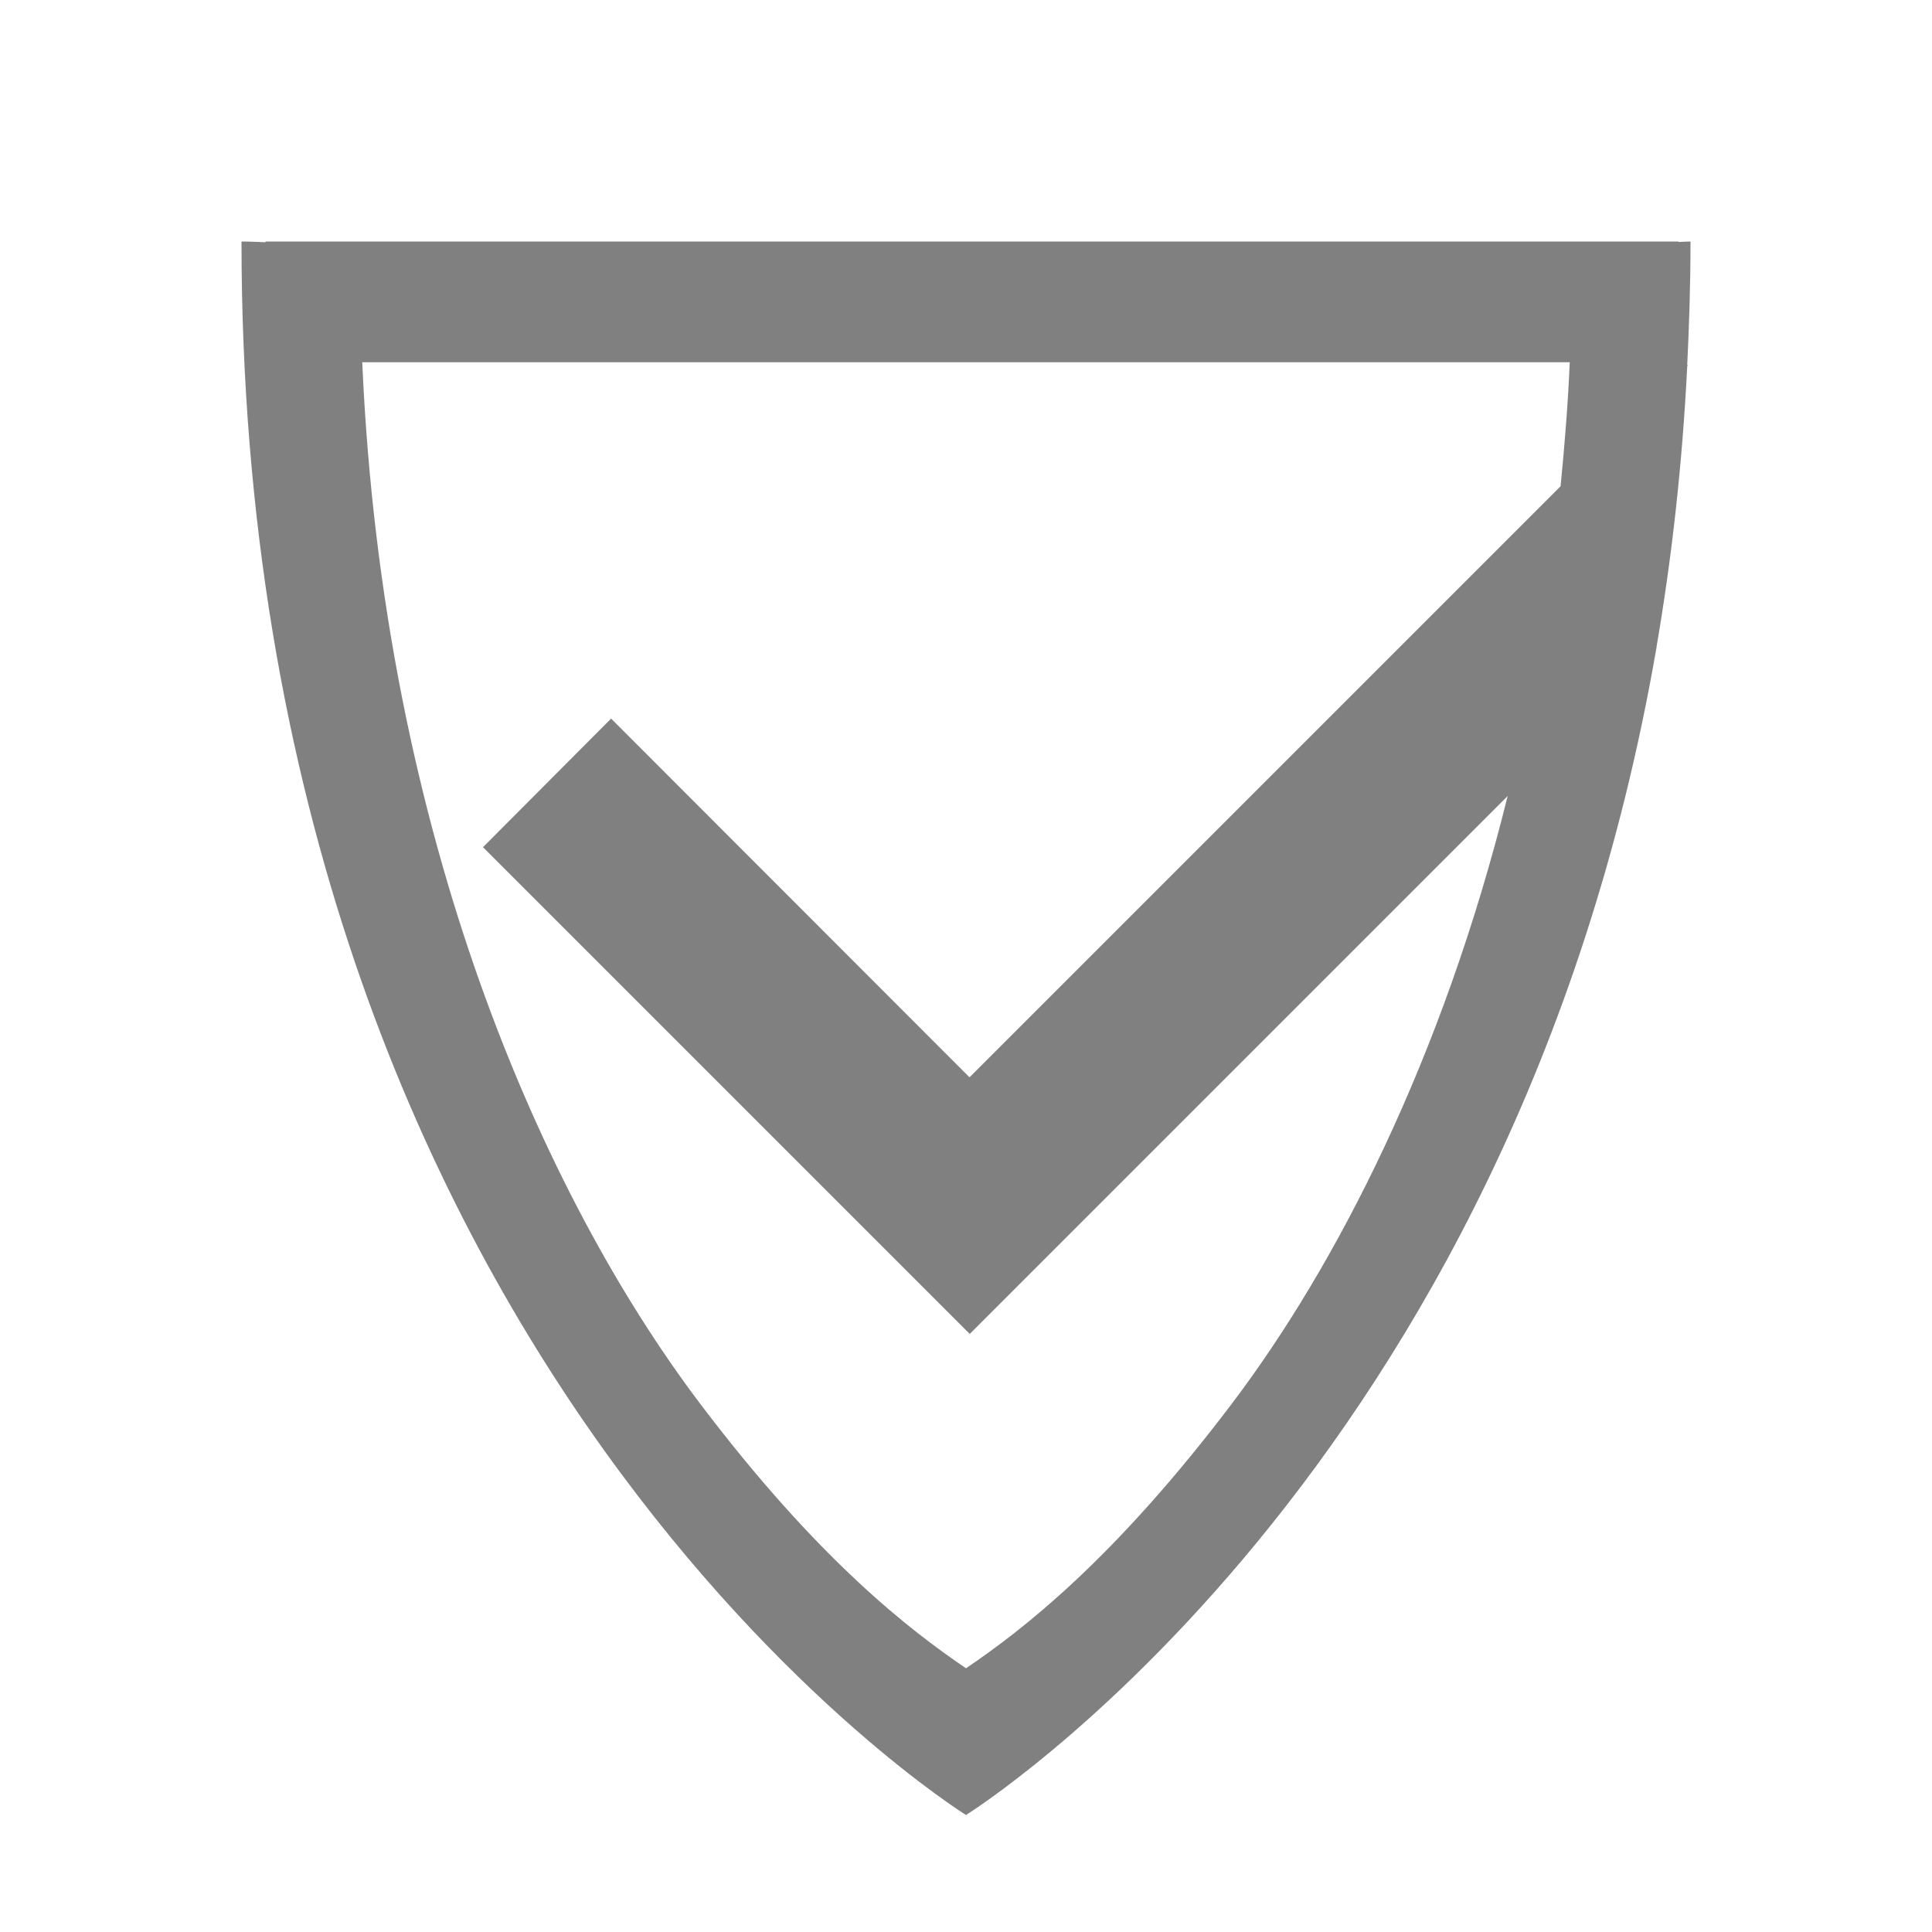
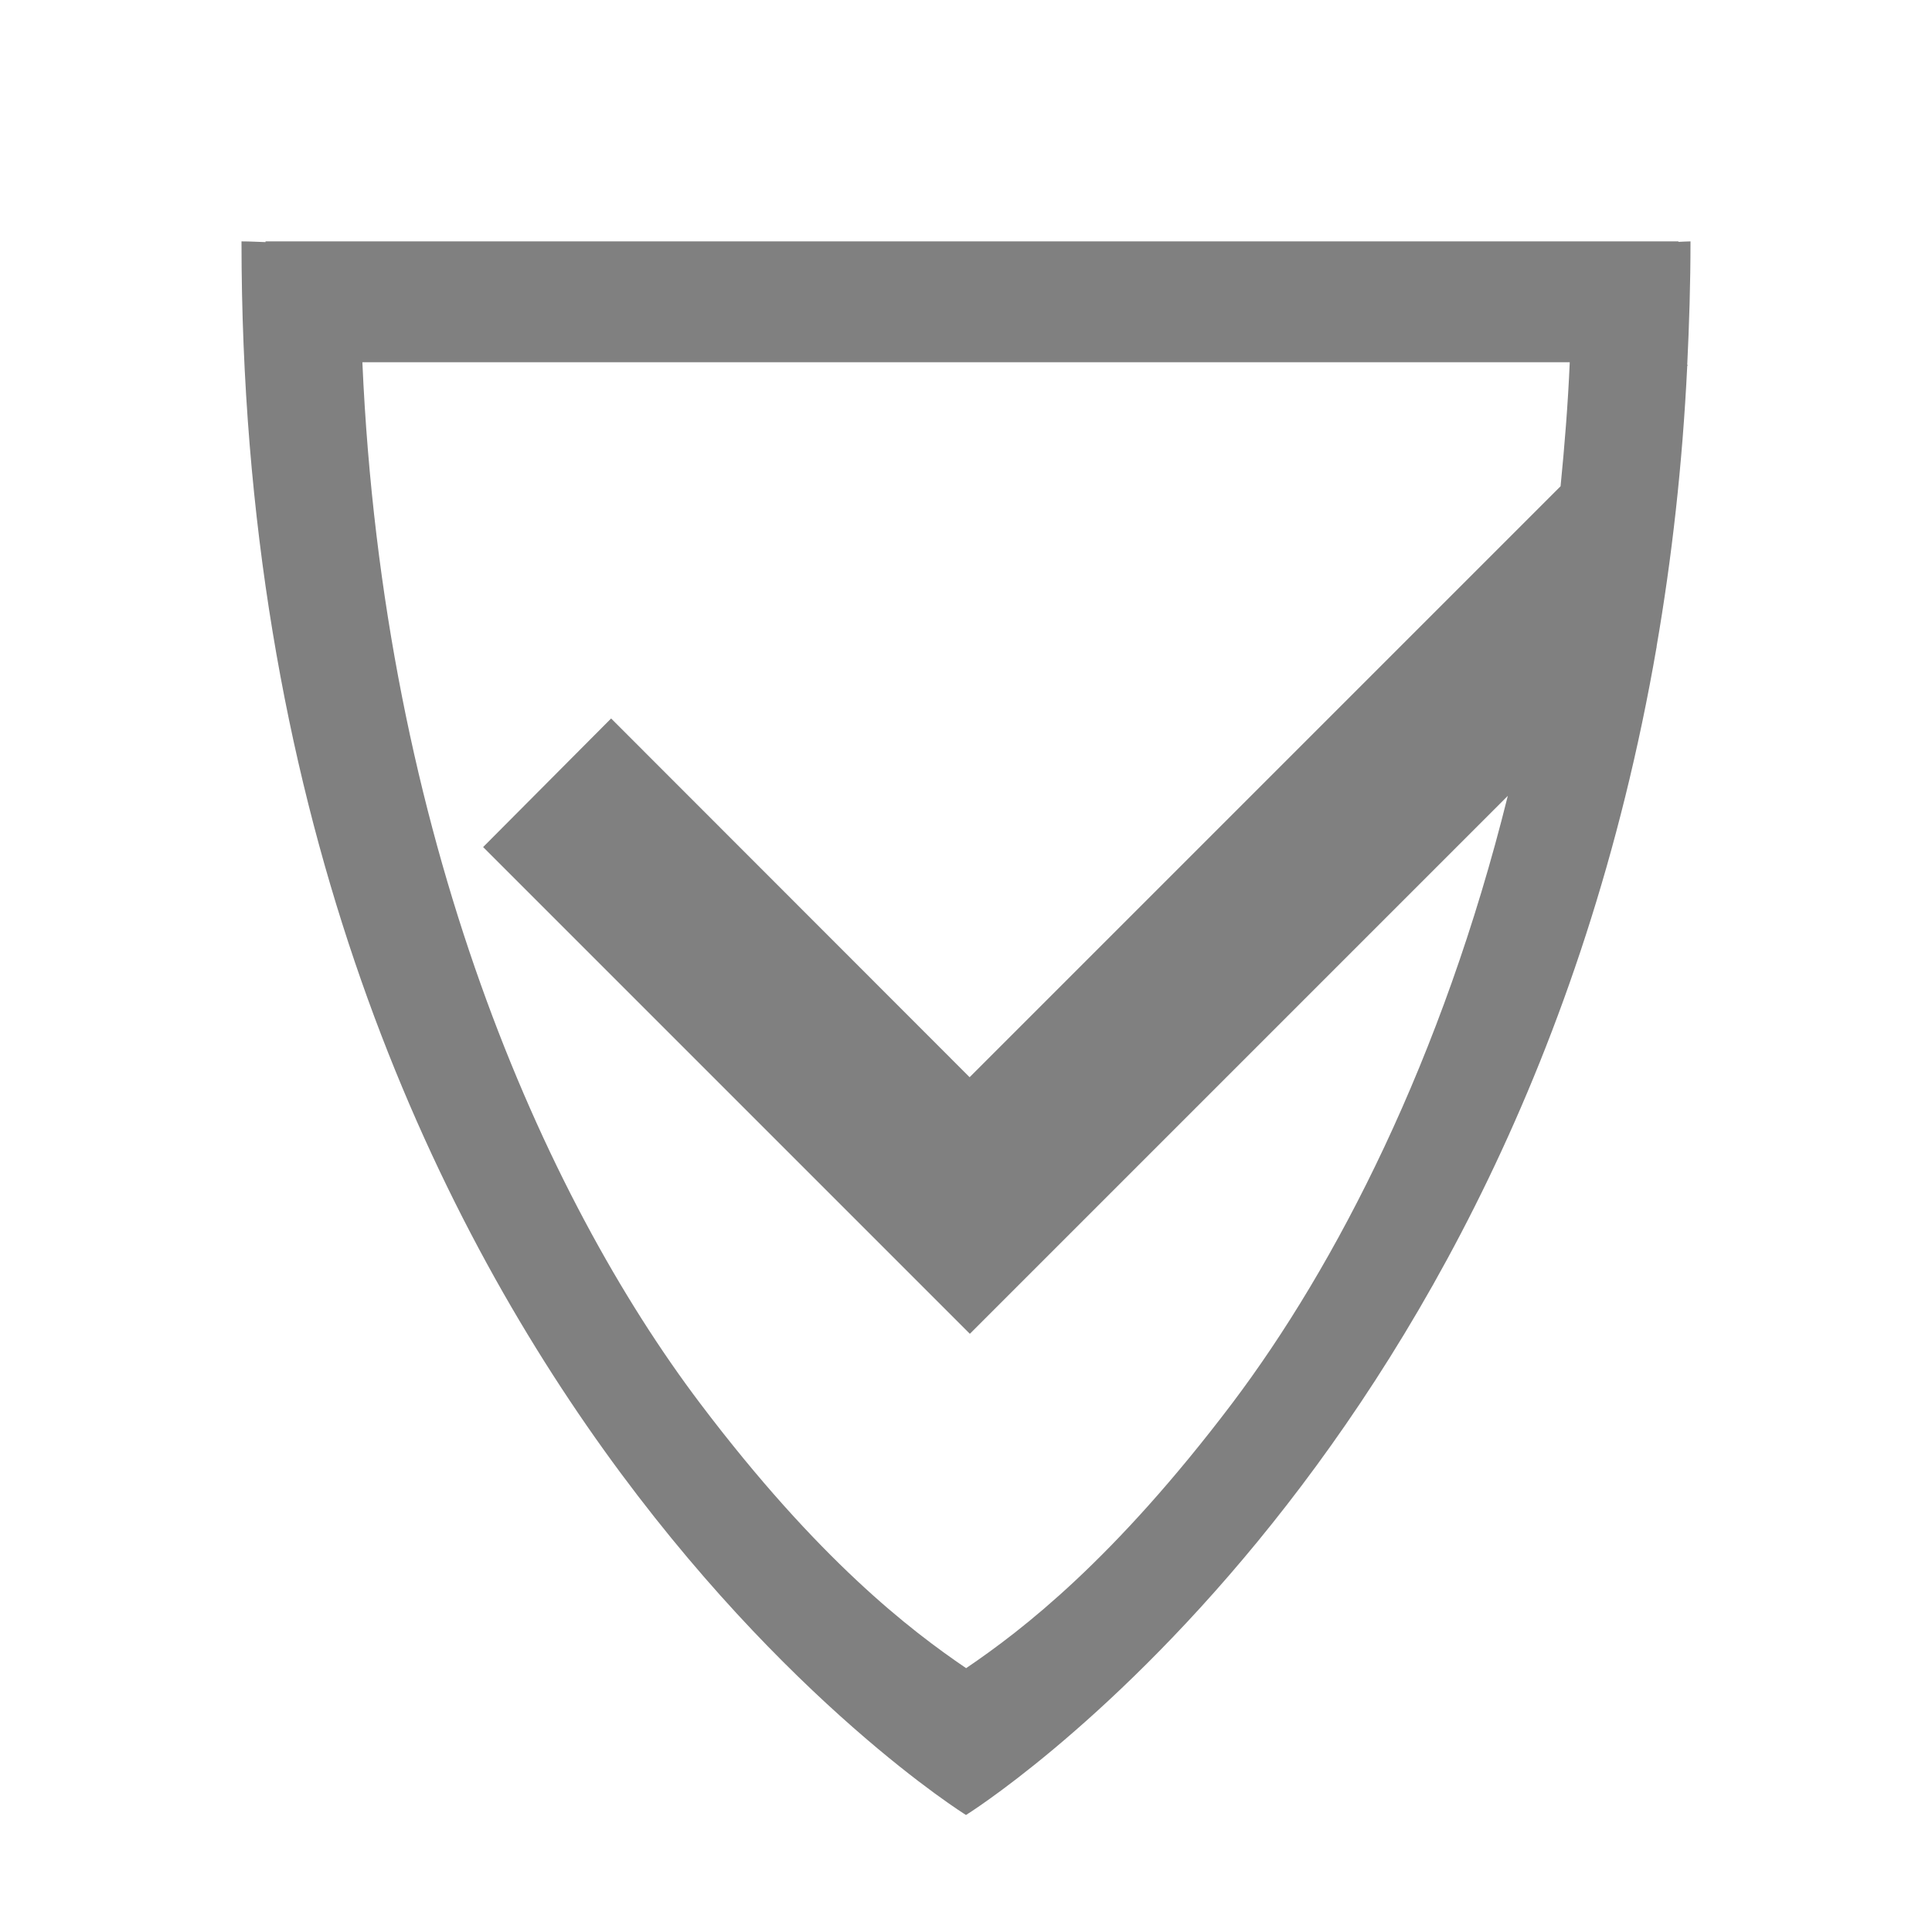
- <svg xmlns="http://www.w3.org/2000/svg" width="16" height="16" version="1.1" id="svg8">
-   <defs id="defs12" />
-   <path id="path2-3" style="fill:#808080;fill-opacity:1;marker:none" d="M 2 2 C 2 11.31 8 15.031 8 15.031 C 8 15.031 12.535 12.215 13.719 5.359 L 13.721 5.357 L 13.719 5.355 C 13.844 4.627 13.932 3.853 13.973 3.031 C 13.974 3.03 13.975 3.027 13.977 3.025 L 13.973 3.021 C 13.989 2.688 14 2.349 14 2 C 13.966 2 13.934 2.003 13.9 2.004 L 13.9 2 L 2.199 2 L 2.199 2.006 C 2.132 2.004 2.069 2 2 2 z M 3 3 L 13 3 C 12.985 3.351 12.957 3.692 12.924 4.027 L 8.029 8.922 L 5.061 5.951 L 4 7.016 L 8.031 11.047 L 12.486 6.592 C 11.945 8.773 11.066 10.481 10.203 11.623 C 9.221 12.921 8.464 13.501 8 13.816 C 7.537 13.501 6.778 12.921 5.797 11.623 C 4.505 9.913 3.173 6.943 3 3 z " />
+ <svg xmlns="http://www.w3.org/2000/svg" version="1.1" viewBox="0 0 16 16">
+   <path d="m2 2c0 9.31 6 13.031 6 13.031s4.535-2.817 5.719-9.672l0.002-0.002-0.002-0.002c0.126-0.729 0.214-1.503 0.254-2.324 0.002-0.002 0.002-0.004 0.004-0.006l-0.004-0.004c0.016-0.333 0.027-0.672 0.027-1.022-0.034 0-0.066 0.003-0.1 0.004v-0.004h-11.701v0.006c-0.067-0.002-0.131-0.006-0.199-0.006zm1 1h10c-0.015 0.351-0.043 0.692-0.076 1.027l-4.894 4.894-2.969-2.971-1.06 1.065 4.031 4.031 4.455-4.455c-0.542 2.181-1.421 3.889-2.283 5.031-0.982 1.298-1.739 1.878-2.203 2.193-0.463-0.315-1.222-0.895-2.203-2.193-1.292-1.71-2.624-4.68-2.797-8.623z" fill="#808080" />
</svg>
